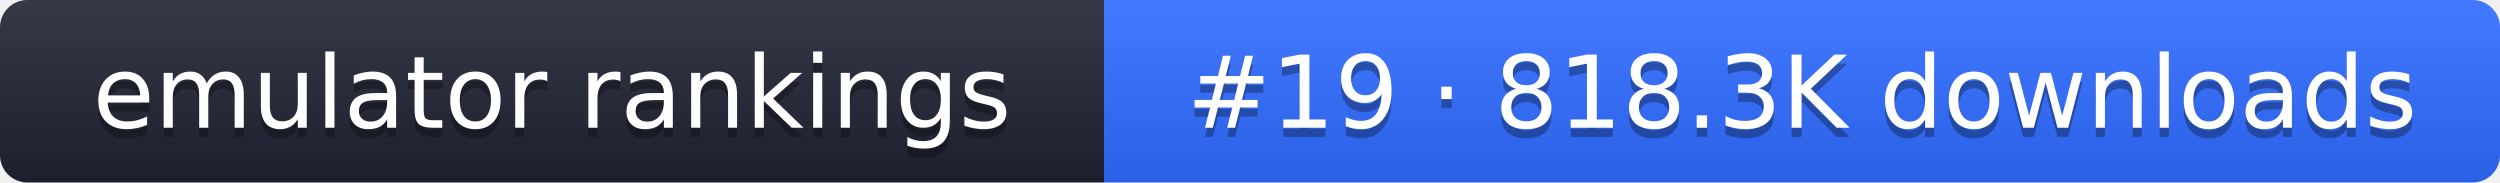
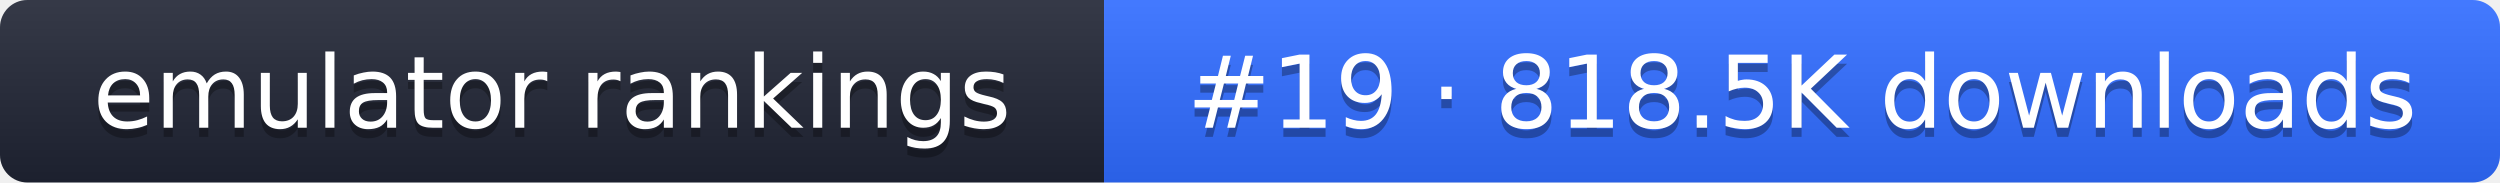
- <svg xmlns="http://www.w3.org/2000/svg" width="274" height="20" role="img" aria-label="emulator rankings: #19 · 818.3K downloads">
+ <svg xmlns="http://www.w3.org/2000/svg" width="274" height="20" role="img" aria-label="emulator rankings: #19 · 818.5K downloads">
  <linearGradient id="g" x2="0" y2="100%">
    <stop offset="0" stop-color="#fff" stop-opacity=".1" />
    <stop offset="1" stop-opacity=".1" />
  </linearGradient>
  <clipPath id="r">
    <rect width="274" height="20" rx="3" fill="#fff" />
  </clipPath>
  <g clip-path="url(#r)">
    <rect width="121" height="20" fill="#1f2433" />
    <rect x="121" width="153" height="20" fill="#2f6bff" />
    <rect width="274" height="20" fill="url(#g)" />
  </g>
  <g fill="#fff" text-anchor="middle" font-family="Verdana,DejaVu Sans,sans-serif" font-size="11">
    <text x="60.5" y="15" fill="#010101" fill-opacity=".3">emulator rankings</text>
    <text x="60.5" y="14">emulator rankings</text>
-     <text x="197.5" y="15" fill="#010101" fill-opacity=".3">#19 · 818.3K downloads</text>
-     <text x="197.5" y="14">#19 · 818.3K downloads</text>
+     <text x="197.5" y="15" fill="#010101" fill-opacity=".3">#19 · 818.5K downloads</text>
+     <text x="197.5" y="14">#19 · 818.5K downloads</text>
  </g>
</svg>
